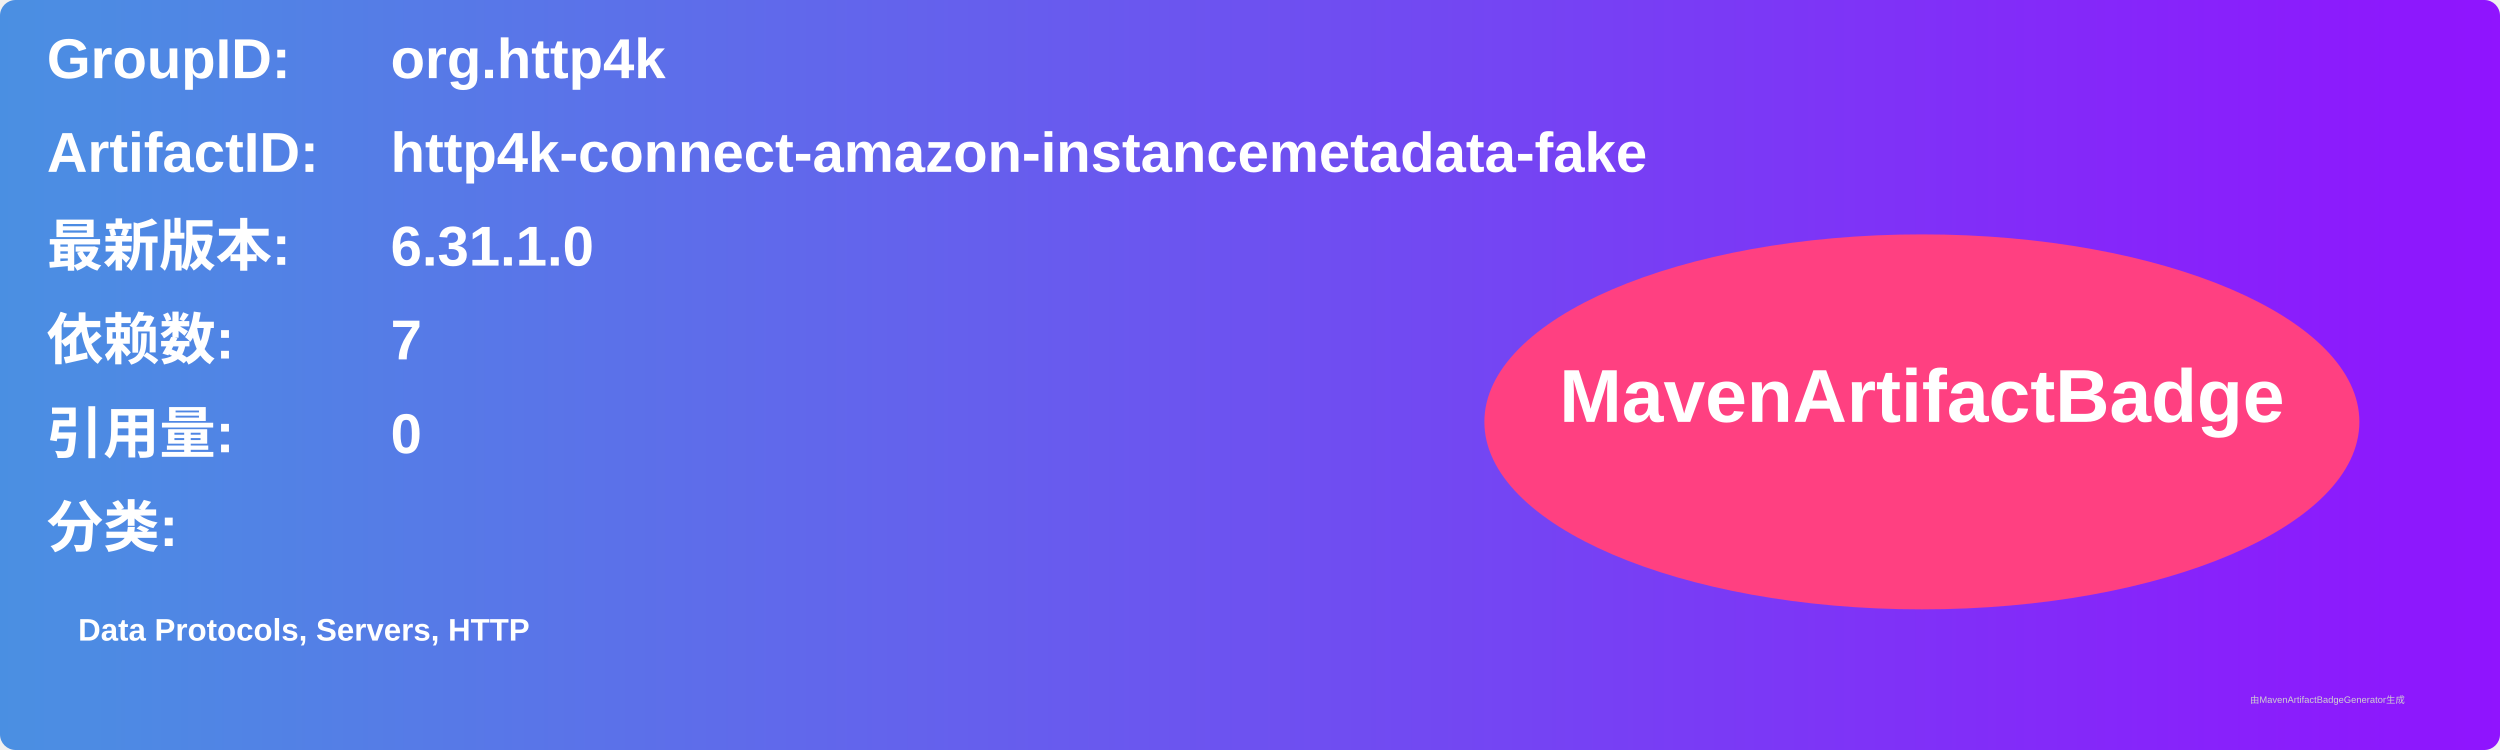
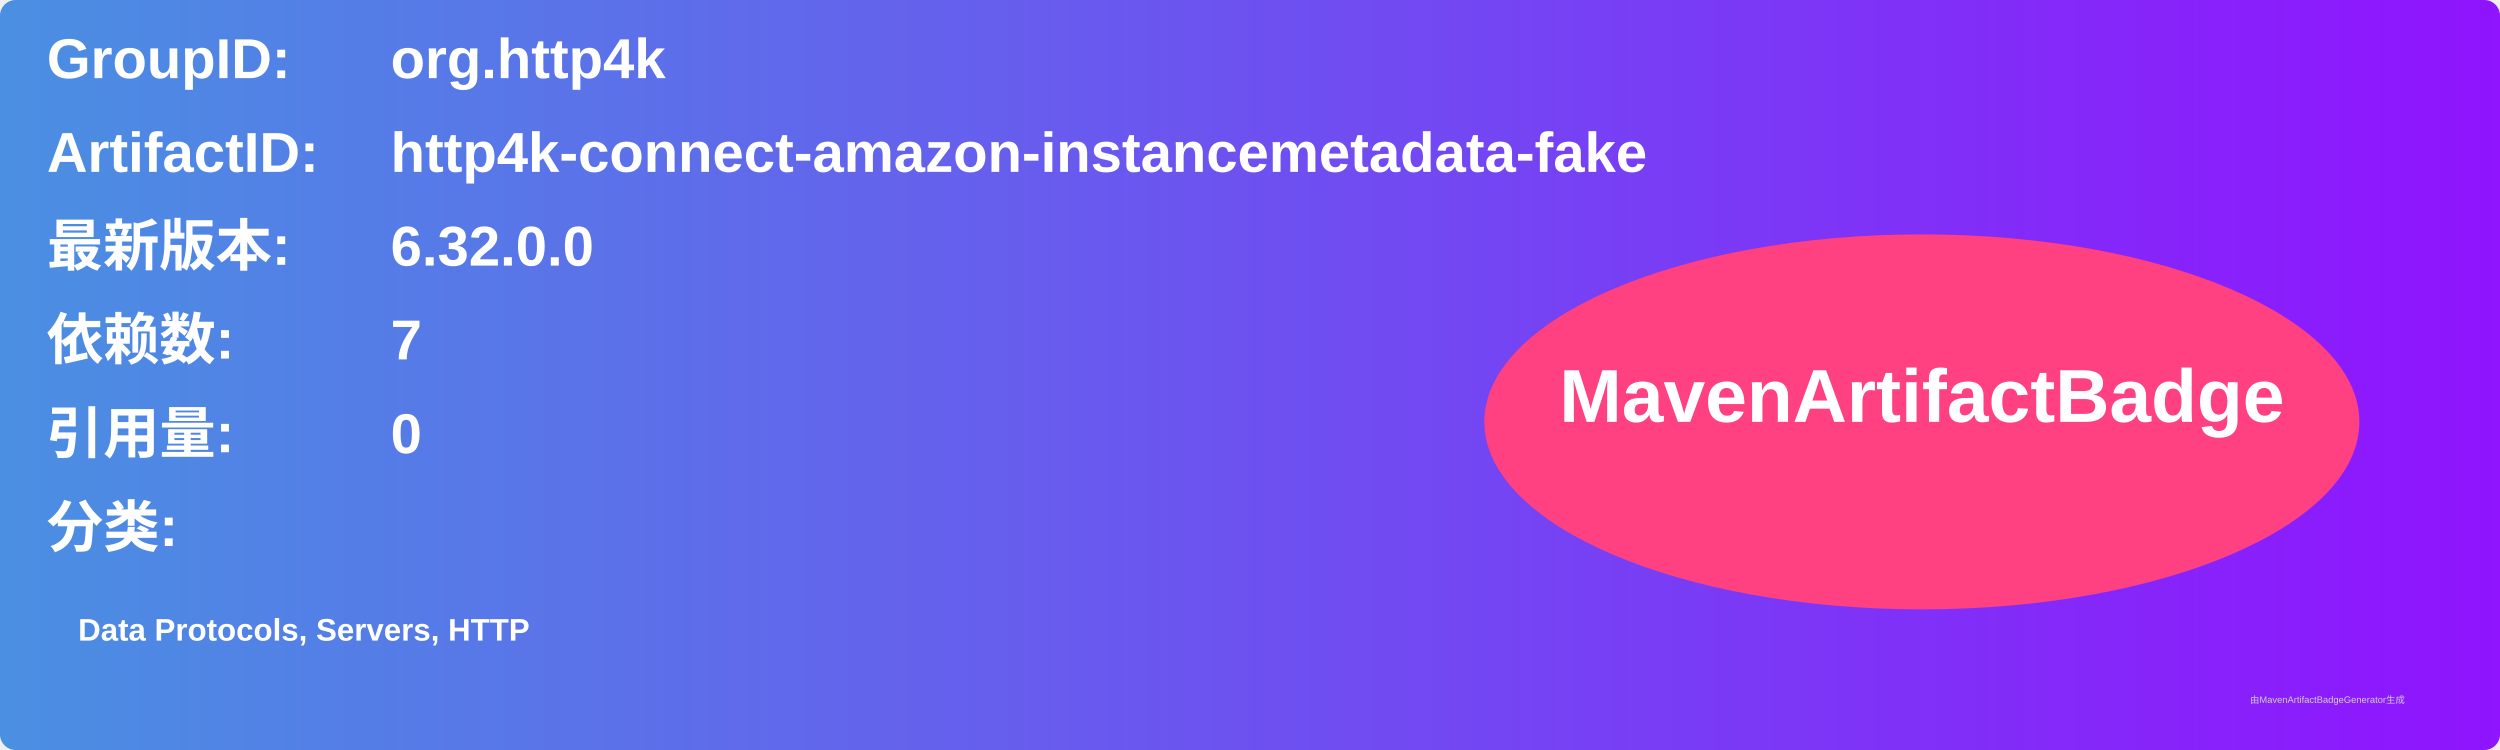
<svg xmlns="http://www.w3.org/2000/svg" width="800" height="240" viewBox="0 0 800 240">
  <linearGradient id="grad" x1="0%" y1="0%" x2="100%" y2="0%">
    <stop offset="0%" stop-color="#4a90e2" />
    <stop offset="100%" stop-color="#9013fe" />
  </linearGradient>
  <rect width="100%" height="100%" rx="5" ry="5" fill="url(#grad)" />
  <g transform="translate(15, 15)">
    <text x="0" y="10" font-family="Arial" font-size="18" fill="white" font-weight="bold" width="260">GroupID:</text>
    <text x="110" y="10" font-family="Arial" font-size="18" fill="white" font-weight="bold" width="460">org.http4k</text>
    <text x="0" y="40" font-family="Arial" font-size="18" fill="white" font-weight="bold" width="260">ArtifactID:</text>
    <text x="110" y="40" font-family="Arial" font-size="18" fill="white" font-weight="bold" width="460">http4k-connect-amazon-instancemetadata-fake</text>
    <text x="0" y="70" font-family="Arial" font-size="18" fill="white" font-weight="bold">最新版本:</text>
    <text x="110" y="70" font-family="Arial" font-size="18" fill="white" font-weight="bold">
-       <tspan font-weight="bold">6.31.1.0</tspan>
+       <tspan font-weight="bold">6.32.0.0</tspan>
    </text>
    <text x="0" y="100" font-family="Arial" font-size="18" fill="white" font-weight="bold">依赖数: </text>
    <text x="110" y="100" font-family="Arial" font-size="18" fill="white">
      <tspan font-weight="bold">7</tspan>
    </text>
    <text x="0" y="130" font-family="Arial" font-size="18" fill="white" font-weight="bold">引用量: </text>
    <text x="110" y="130" font-family="Arial" font-size="18" fill="white">
      <tspan font-weight="bold">0</tspan>
    </text>
    <text x="0" y="160" font-family="Arial" font-size="18" fill="white" font-weight="bold">分类:</text>
    <text x="10" y="190" font-family="Arial" font-size="10" fill="white">
      <tspan font-weight="bold">Data Protocols, Servers, HTTP</tspan>
    </text>
    <ellipse cx="600" cy="120" rx="140" ry="60" fill="#ff4081" />
    <text x="600" y="120" text-anchor="middle" font-family="Arial" font-size="24" fill="white" font-weight="bold">MavenArtifactBadge</text>
  </g>
  <text x="720" y="225" font-family="Arial" font-size="3" fill="#d0d0d0">由MavenArtifactBadgeGenerator生成</text>
</svg>
